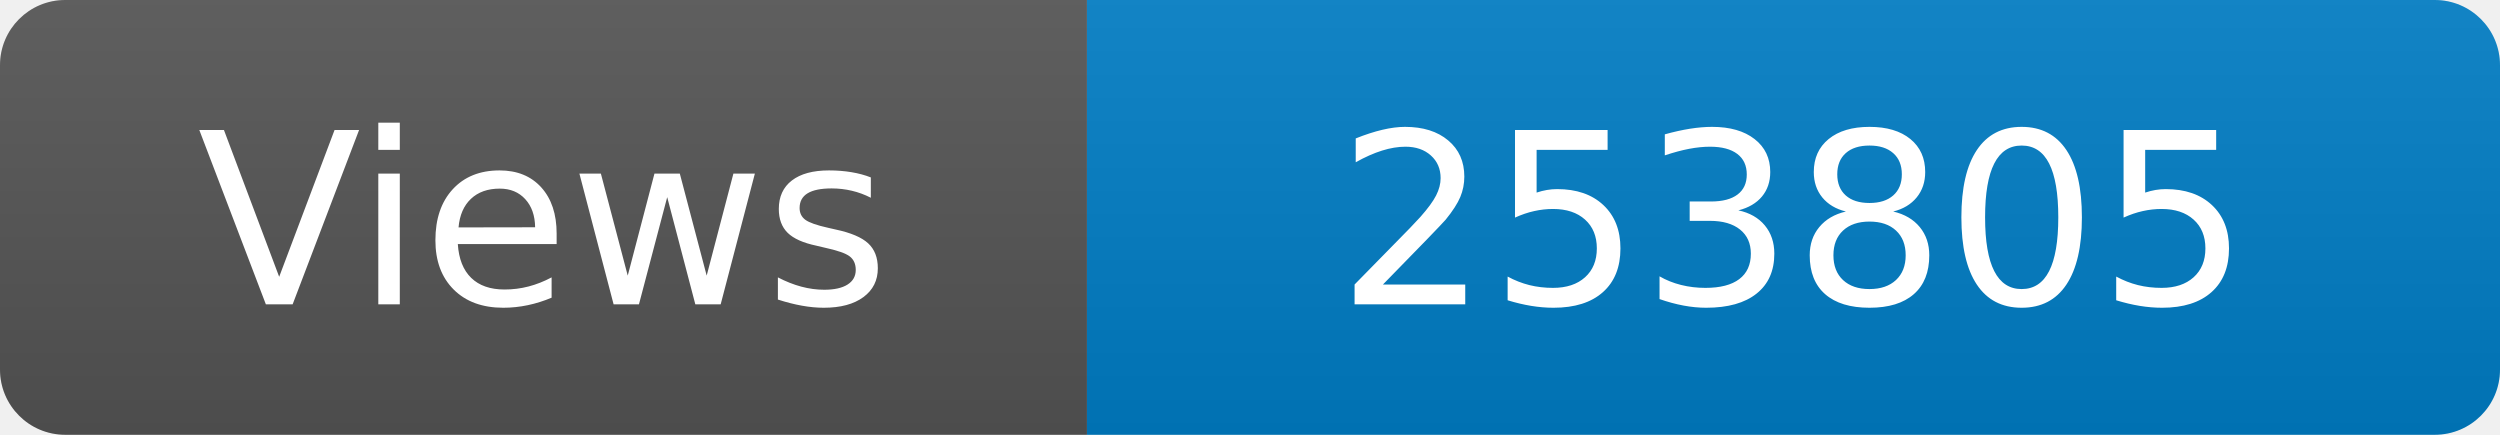
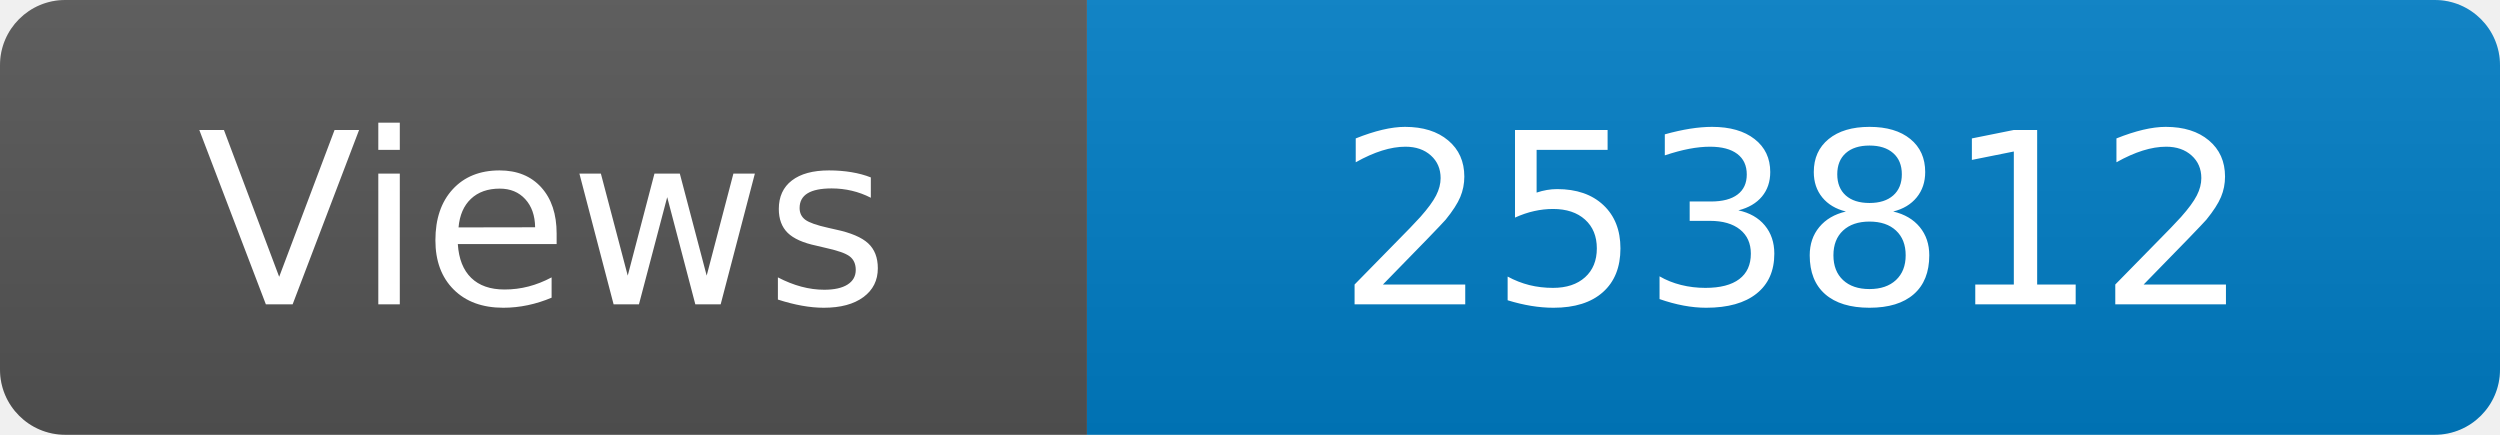
<svg xmlns="http://www.w3.org/2000/svg" width="115" height="20" role="img" aria-label="Maintained?: yes">
  <linearGradient id="s" x2="0" y2="100%">
    <stop offset="0" stop-color="#bbb" stop-opacity=".1" />
    <stop offset="1" stop-opacity=".1" />
  </linearGradient>
  <clipPath id="r">
    <rect width="115" height="20" rx="3" fill="#fff" />
  </clipPath>
  <g clip-path="url(#r)">
    <rect width="50" height="20" fill="#555" />
    <rect x="50" width="160" height="20" fill="#007ec6" />
    <rect width="115" height="20" fill="url(#s)" />
  </g>
  <g fill="#fff" text-anchor="middle" font-family="Verdana,Geneva,DejaVu Sans,sans-serif" font-size="110">
    <text x="250" y="140" transform="scale(.1)" fill="#fff">Views</text>
-     <text x="825" y="140" transform="scale(.1)" fill="#fff">253805</text>
+     <text x="825" y="140" transform="scale(.1)" fill="#fff">253812</text>
  </g>
</svg>
